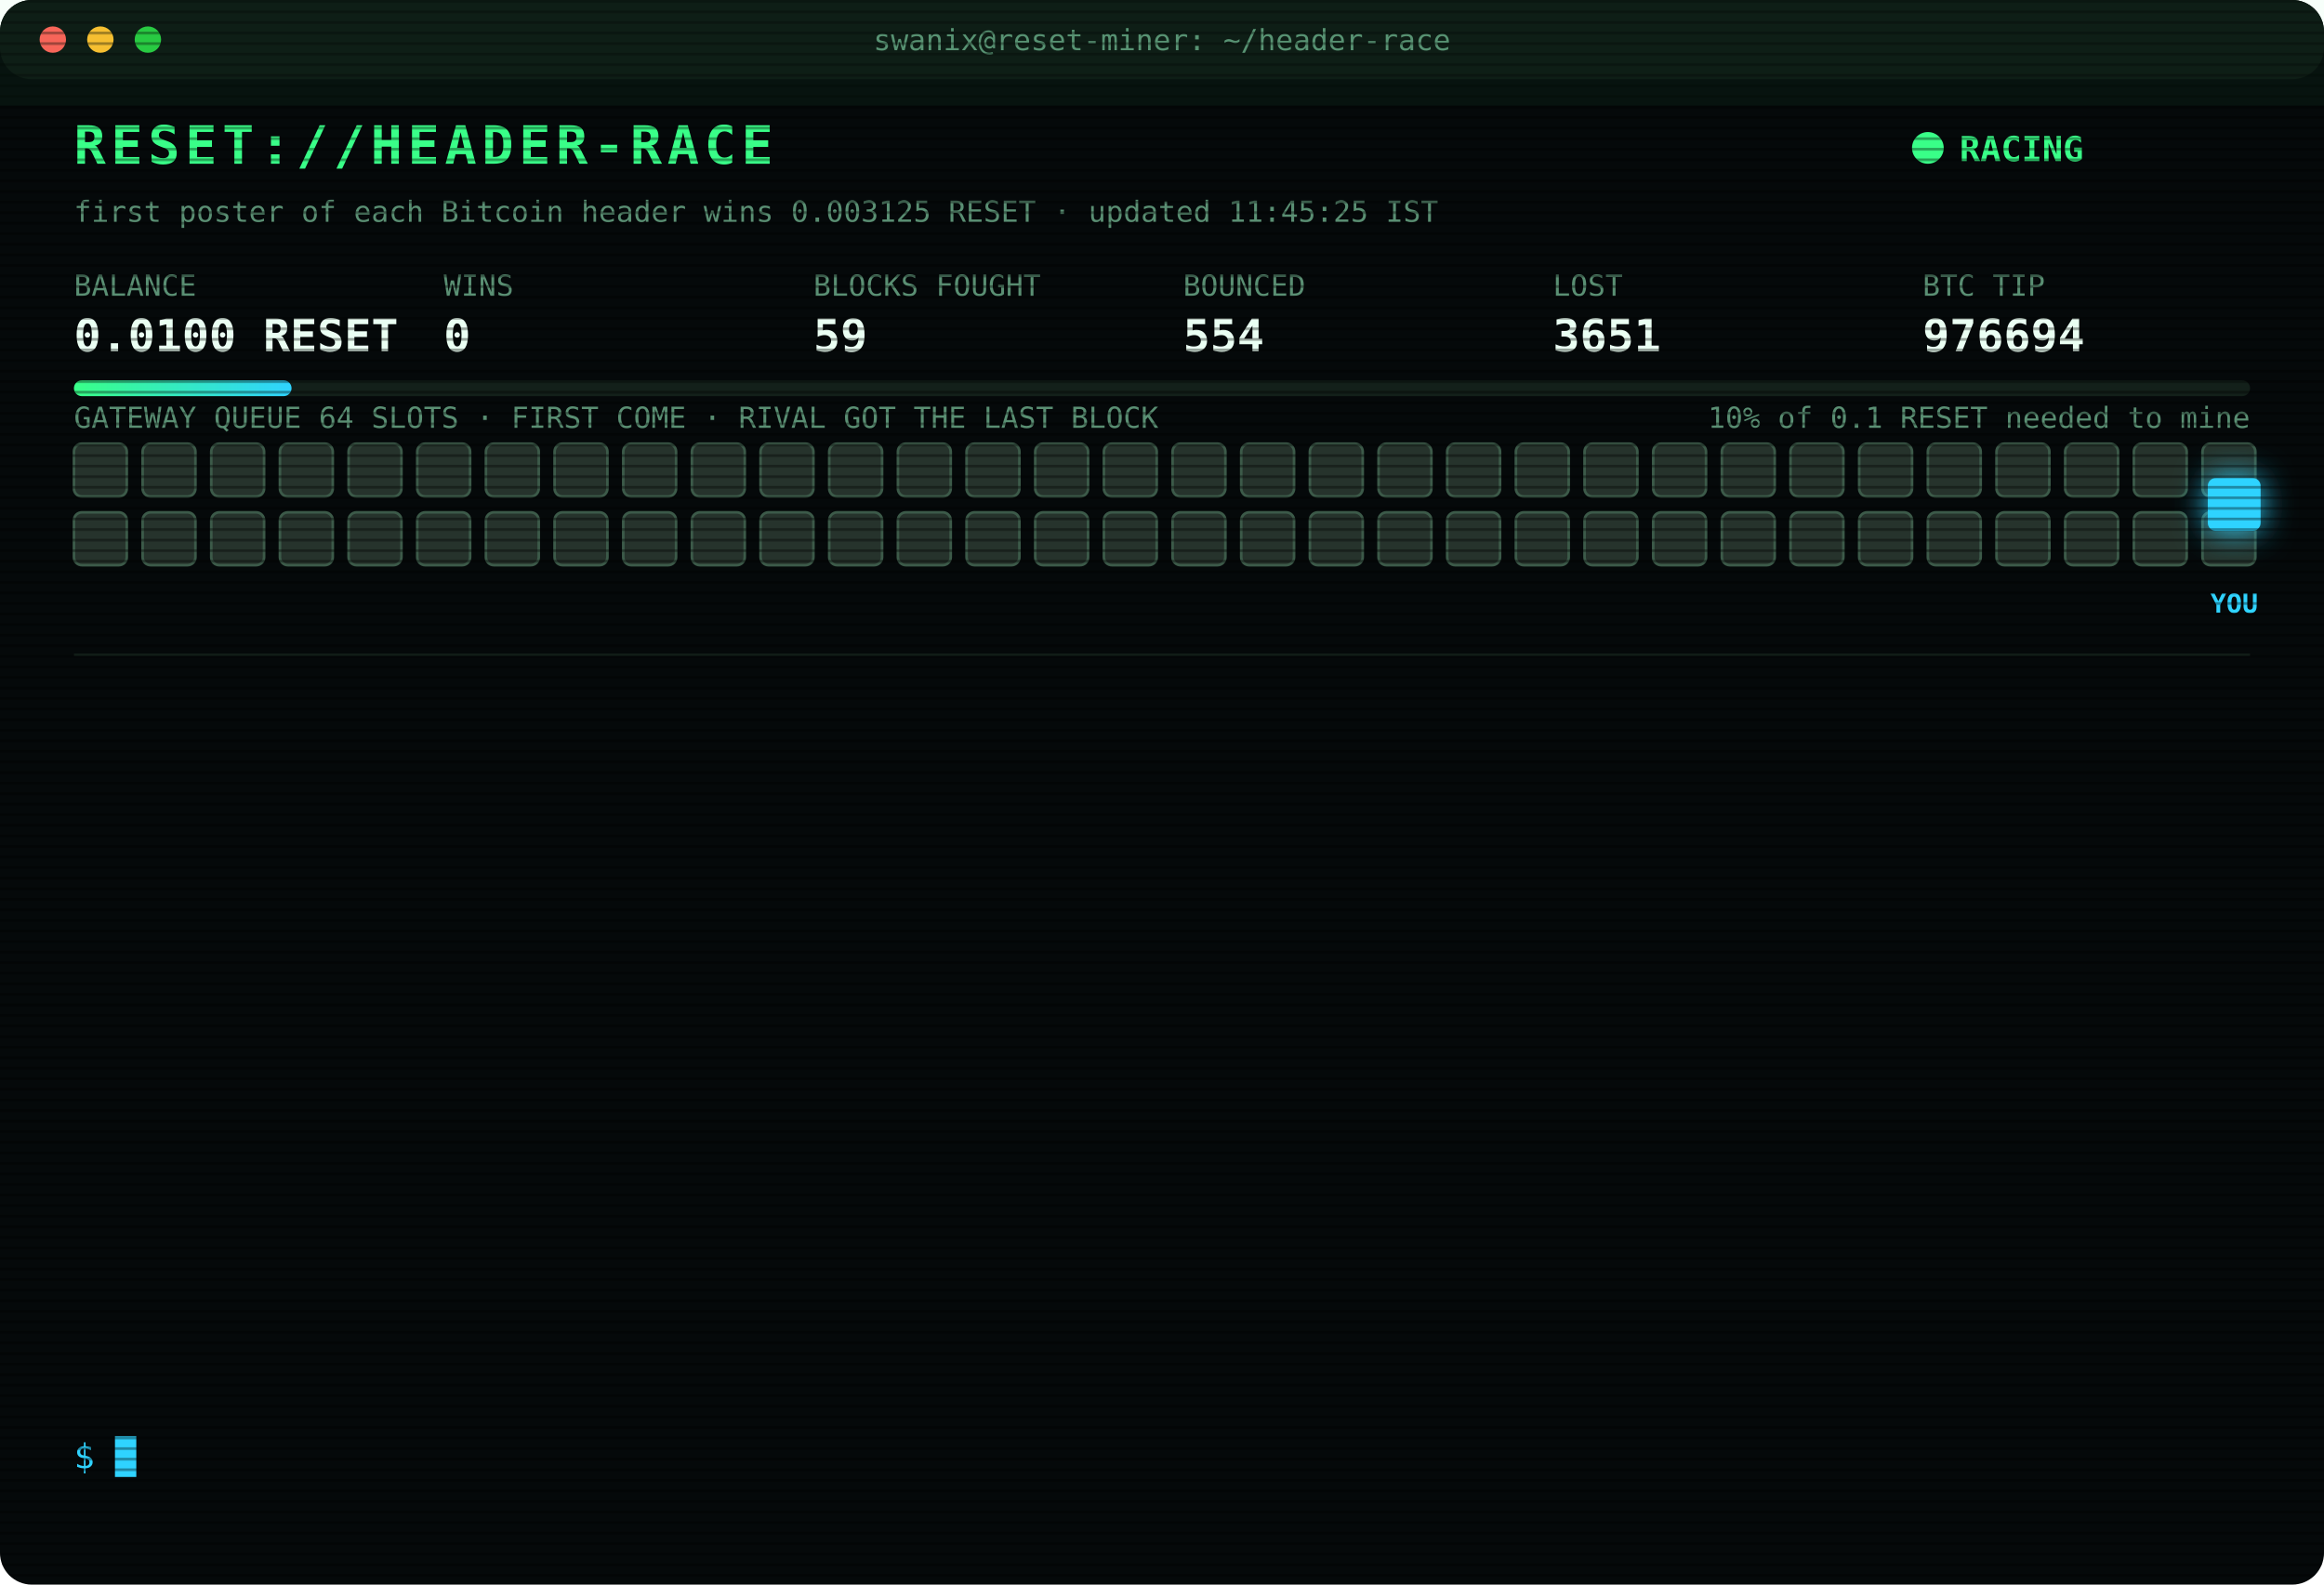
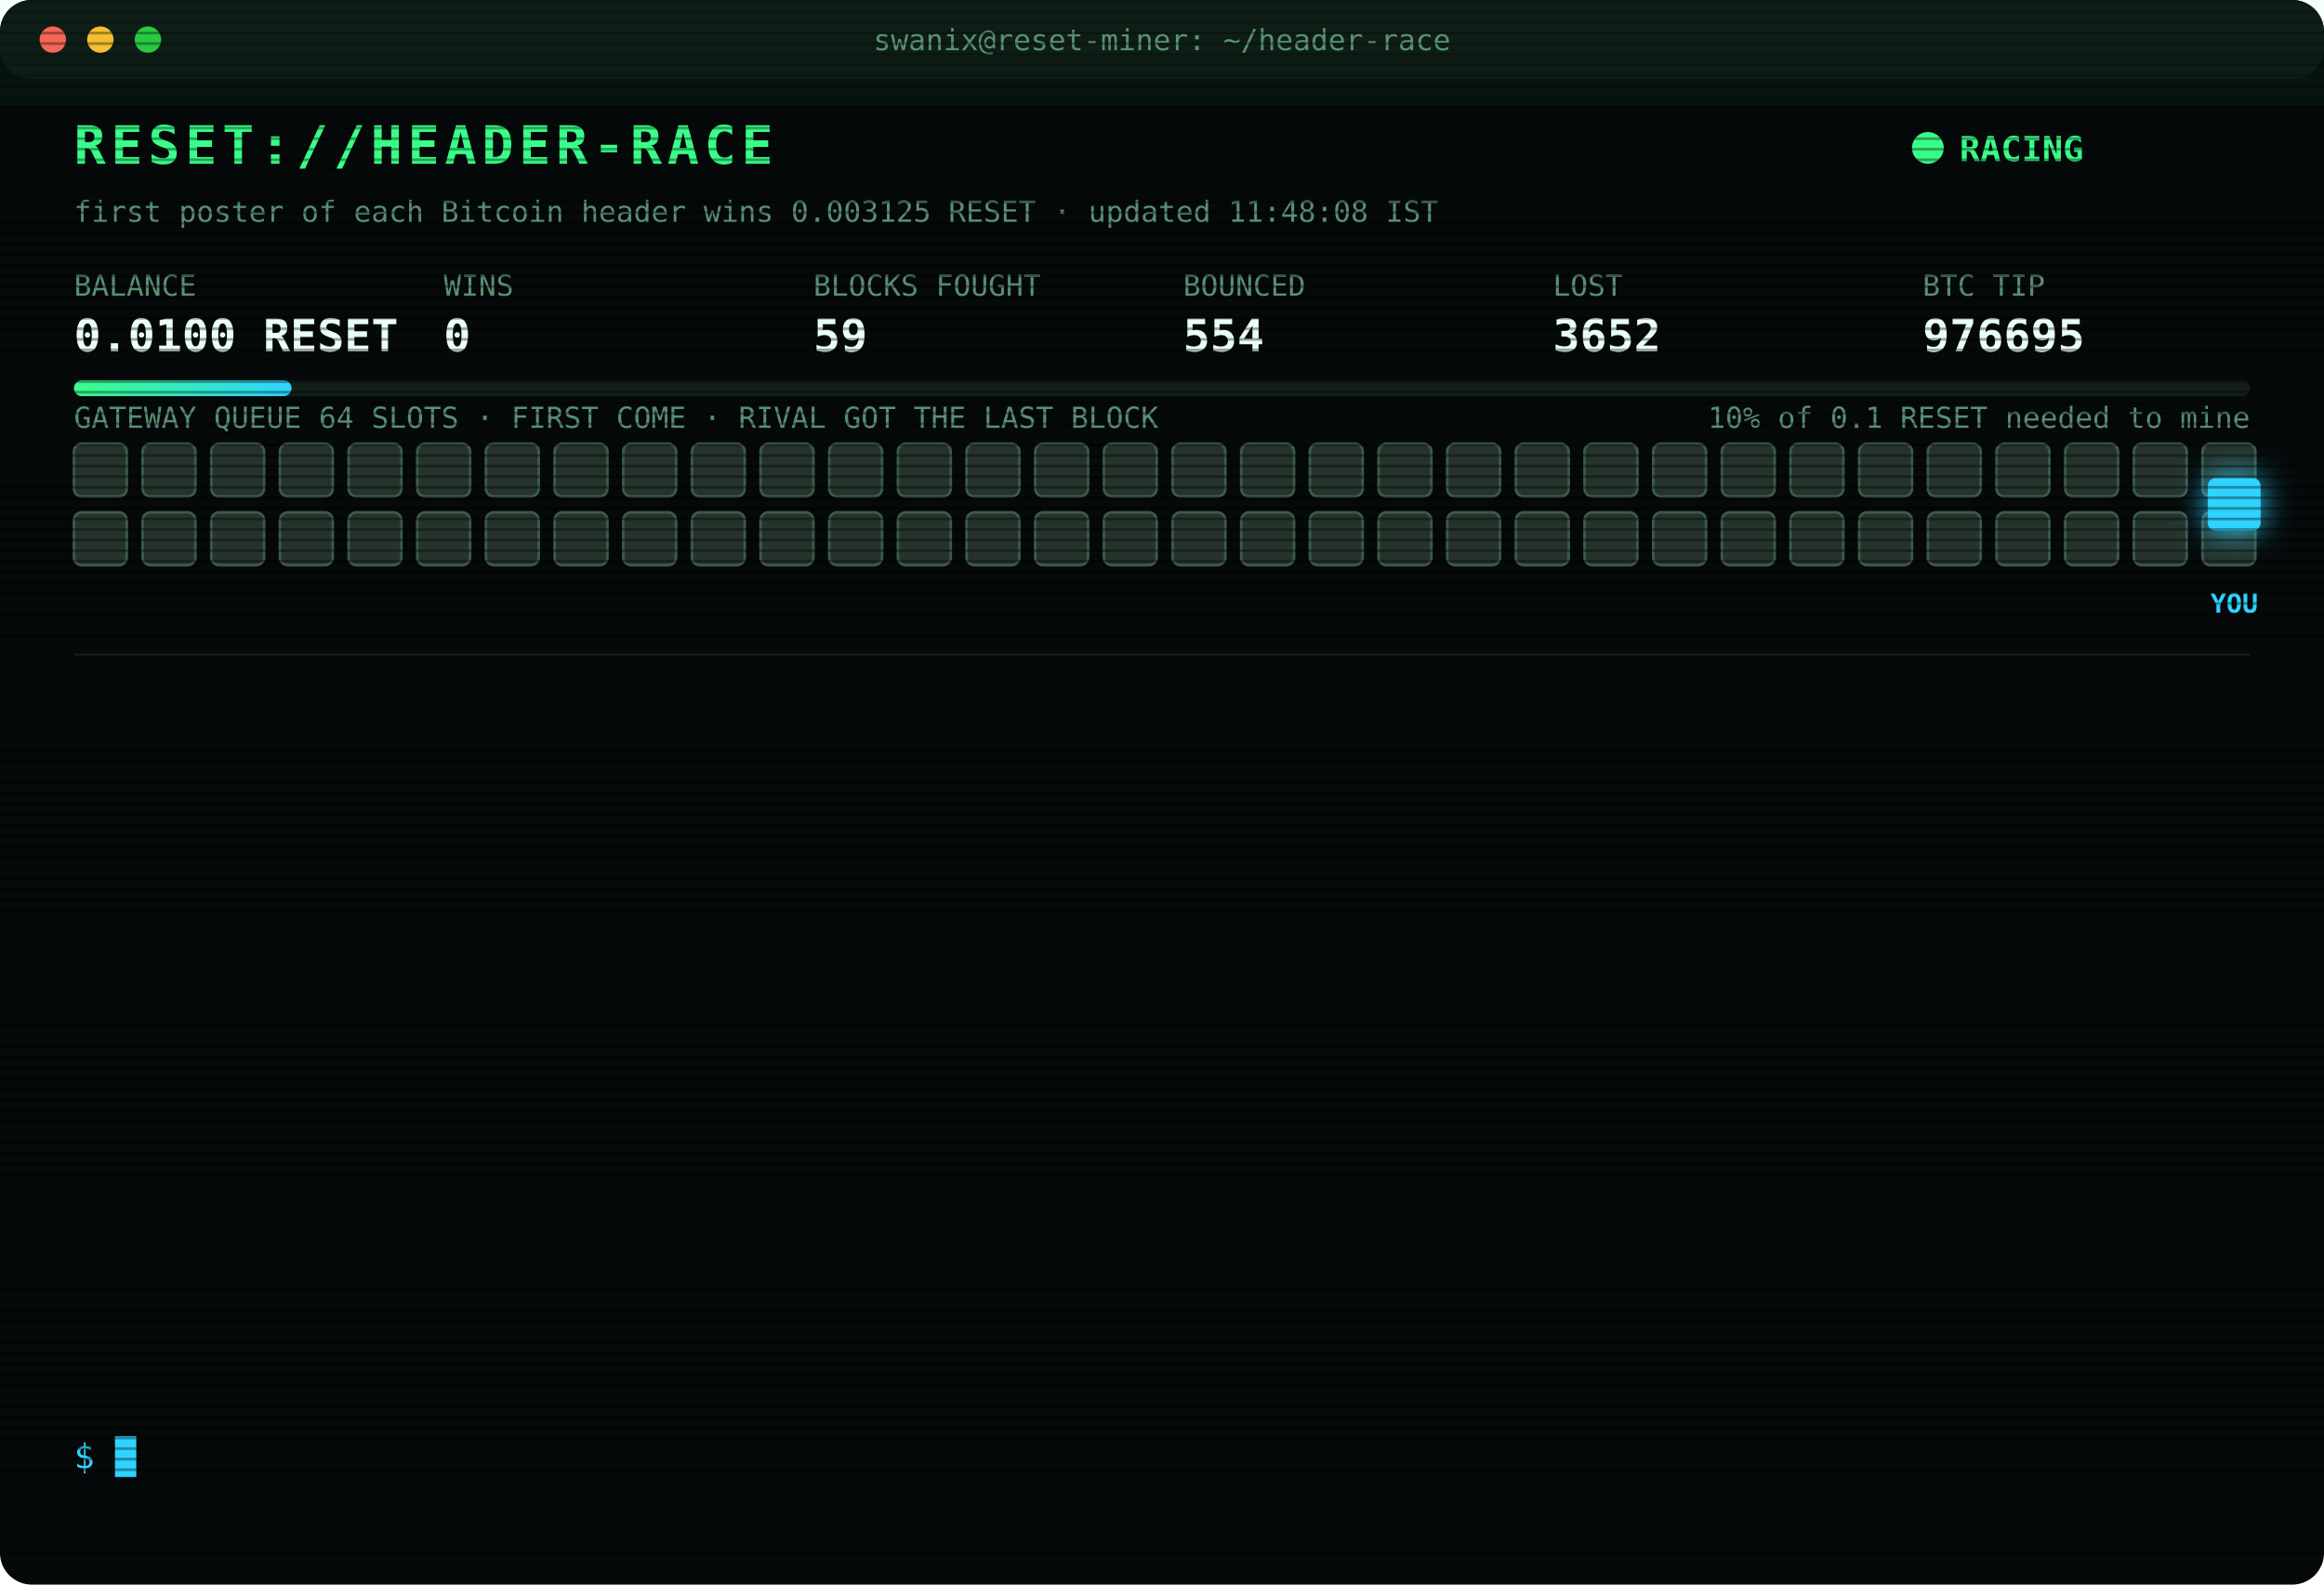
<svg xmlns="http://www.w3.org/2000/svg" width="880" height="600" viewBox="0 0 880 600" font-family="ui-monospace,SFMono-Regular,Menlo,Consolas,monospace">
  <style>
text{font-size:13px;fill:#7CFFB2}
.title{font-size:20px;font-weight:700;fill:#39FF88;letter-spacing:2px;animation:glitch 3s infinite steps(1)}
.sub{fill:#2fd3ff}.k{fill:#5a8f73;font-size:11px}.v{font-size:17px;font-weight:700;fill:#eafff3}
.ts{fill:#3f6b56}.boot{fill:#2fd3ff}.dim{fill:#5a8f73}.bad{fill:#ff4d6d}.warn{fill:#ffd23f}.mag{fill:#ff5cf0}.win{fill:#39FF88;font-weight:700}
.tag{font-size:10px;fill:#2fd3ff;font-weight:700}
.rival{fill:#26332c;stroke:#3c5a49;animation:jam 1.2s infinite alternate}
.idle{fill:#141c18;stroke:#22302a;animation:breathe 4s infinite}
.me{fill:#2fd3ff;filter:drop-shadow(0 0 6px #2fd3ff)}
.hover{animation:nudge 1.1s infinite ease-in-out}.bounce{animation:kick 1.4s infinite}
.ln{opacity:0;animation:in .4s forwards}
.cur{animation:blink 1s infinite steps(1)}
.scan{animation:scan 6s infinite linear}
.led{animation:blink 1.4s infinite}
@keyframes in{from{opacity:0;transform:translateX(-6px)}to{opacity:1;transform:none}}
@keyframes blink{50%{opacity:0}}
@keyframes jam{to{fill:#33463b}}
@keyframes breathe{50%{opacity:.4}}
@keyframes nudge{50%{transform:translateX(-10px)}}
@keyframes kick{0%,100%{transform:none}30%{transform:translateX(-14px)}55%{transform:translateX(10px) translateY(-6px)}}
@keyframes glitch{0%,92%{transform:none}93%{transform:translateX(2px);fill:#ff4d6d}95%{transform:translateX(-2px);fill:#2fd3ff}97%{transform:none}}
@keyframes scan{from{transform:translateY(-40px)}to{transform:translateY(600px)}}
</style>
  <defs>
    <pattern id="sl" width="4" height="4" patternUnits="userSpaceOnUse">
      <rect width="4" height="1" fill="#000" opacity=".35" />
    </pattern>
    <linearGradient id="bar">
      <stop offset="0" stop-color="#39FF88" />
      <stop offset="1" stop-color="#2fd3ff" />
    </linearGradient>
  </defs>
  <rect width="880" height="600" rx="12" fill="#05090a" />
  <rect width="880" height="30" rx="12" fill="#0d1512" />
  <circle cx="20" cy="15" r="5" fill="#ff5f57" />
  <circle cx="38" cy="15" r="5" fill="#febc2e" />
  <circle cx="56" cy="15" r="5" fill="#28c840" />
  <text x="440" y="19" text-anchor="middle" class="k">swanix@reset-miner: ~/header-race</text>
  <text x="28" y="62" class="title">RESET://HEADER-RACE</text>
  <circle class="led" cx="730" cy="56" r="6" fill="#39FF88" />
  <text x="742" y="61" class="win">RACING</text>
-   <text x="28" y="84" class="k">first poster of each Bitcoin header wins 0.003125 RESET · updated 11:45:25 IST</text>
+   <text x="28" y="84" class="k">first poster of each Bitcoin header wins 0.003125 RESET · updated 11:48:08 IST</text>
  <text x="28" y="112" class="k">BALANCE</text>
  <text x="28" y="133" class="v">0.0100 RESET</text>
  <text x="168" y="112" class="k">WINS</text>
  <text x="168" y="133" class="v">0</text>
  <text x="308" y="112" class="k">BLOCKS FOUGHT</text>
  <text x="308" y="133" class="v">59</text>
  <text x="448" y="112" class="k">BOUNCED</text>
  <text x="448" y="133" class="v">554</text>
  <text x="588" y="112" class="k">LOST</text>
-   <text x="588" y="133" class="v">3651</text>
+   <text x="588" y="133" class="v">3652</text>
  <text x="728" y="112" class="k">BTC TIP</text>
-   <text x="728" y="133" class="v">976694</text>
+   <text x="728" y="133" class="v">976695</text>
  <rect x="28" y="144" width="824" height="6" rx="3" fill="#13201a" />
  <rect x="28" y="144" width="82.4" height="6" rx="3" fill="url(#bar)" />
  <text x="852" y="162" text-anchor="end" class="k">10% of 0.1 RESET needed to mine</text>
  <text x="28" y="162" class="k">GATEWAY QUEUE 64 SLOTS · FIRST COME · RIVAL GOT THE LAST BLOCK</text>
  <rect class="rival" x="28" y="168" width="20" height="20" rx="3" style="animation-delay:0.00s" />
  <rect class="rival" x="54" y="168" width="20" height="20" rx="3" style="animation-delay:0.05s" />
  <rect class="rival" x="80" y="168" width="20" height="20" rx="3" style="animation-delay:0.10s" />
  <rect class="rival" x="106" y="168" width="20" height="20" rx="3" style="animation-delay:0.15s" />
  <rect class="rival" x="132" y="168" width="20" height="20" rx="3" style="animation-delay:0.20s" />
  <rect class="rival" x="158" y="168" width="20" height="20" rx="3" style="animation-delay:0.25s" />
  <rect class="rival" x="184" y="168" width="20" height="20" rx="3" style="animation-delay:0.30s" />
  <rect class="rival" x="210" y="168" width="20" height="20" rx="3" style="animation-delay:0.35s" />
  <rect class="rival" x="236" y="168" width="20" height="20" rx="3" style="animation-delay:0.40s" />
  <rect class="rival" x="262" y="168" width="20" height="20" rx="3" style="animation-delay:0.45s" />
  <rect class="rival" x="288" y="168" width="20" height="20" rx="3" style="animation-delay:0.50s" />
  <rect class="rival" x="314" y="168" width="20" height="20" rx="3" style="animation-delay:0.55s" />
  <rect class="rival" x="340" y="168" width="20" height="20" rx="3" style="animation-delay:0.60s" />
  <rect class="rival" x="366" y="168" width="20" height="20" rx="3" style="animation-delay:0.65s" />
  <rect class="rival" x="392" y="168" width="20" height="20" rx="3" style="animation-delay:0.70s" />
  <rect class="rival" x="418" y="168" width="20" height="20" rx="3" style="animation-delay:0.75s" />
  <rect class="rival" x="444" y="168" width="20" height="20" rx="3" style="animation-delay:0.80s" />
  <rect class="rival" x="470" y="168" width="20" height="20" rx="3" style="animation-delay:0.85s" />
  <rect class="rival" x="496" y="168" width="20" height="20" rx="3" style="animation-delay:0.90s" />
  <rect class="rival" x="522" y="168" width="20" height="20" rx="3" style="animation-delay:0.95s" />
  <rect class="rival" x="548" y="168" width="20" height="20" rx="3" style="animation-delay:1.00s" />
  <rect class="rival" x="574" y="168" width="20" height="20" rx="3" style="animation-delay:1.05s" />
  <rect class="rival" x="600" y="168" width="20" height="20" rx="3" style="animation-delay:1.10s" />
  <rect class="rival" x="626" y="168" width="20" height="20" rx="3" style="animation-delay:1.15s" />
  <rect class="rival" x="652" y="168" width="20" height="20" rx="3" style="animation-delay:1.20s" />
  <rect class="rival" x="678" y="168" width="20" height="20" rx="3" style="animation-delay:1.25s" />
  <rect class="rival" x="704" y="168" width="20" height="20" rx="3" style="animation-delay:1.30s" />
  <rect class="rival" x="730" y="168" width="20" height="20" rx="3" style="animation-delay:1.35s" />
  <rect class="rival" x="756" y="168" width="20" height="20" rx="3" style="animation-delay:1.40s" />
  <rect class="rival" x="782" y="168" width="20" height="20" rx="3" style="animation-delay:1.45s" />
  <rect class="rival" x="808" y="168" width="20" height="20" rx="3" style="animation-delay:1.50s" />
  <rect class="rival" x="834" y="168" width="20" height="20" rx="3" style="animation-delay:1.55s" />
  <rect class="rival" x="28" y="194" width="20" height="20" rx="3" style="animation-delay:1.60s" />
  <rect class="rival" x="54" y="194" width="20" height="20" rx="3" style="animation-delay:1.65s" />
  <rect class="rival" x="80" y="194" width="20" height="20" rx="3" style="animation-delay:1.70s" />
  <rect class="rival" x="106" y="194" width="20" height="20" rx="3" style="animation-delay:1.75s" />
  <rect class="rival" x="132" y="194" width="20" height="20" rx="3" style="animation-delay:1.80s" />
  <rect class="rival" x="158" y="194" width="20" height="20" rx="3" style="animation-delay:1.85s" />
  <rect class="rival" x="184" y="194" width="20" height="20" rx="3" style="animation-delay:1.90s" />
  <rect class="rival" x="210" y="194" width="20" height="20" rx="3" style="animation-delay:1.95s" />
  <rect class="rival" x="236" y="194" width="20" height="20" rx="3" style="animation-delay:2.00s" />
  <rect class="rival" x="262" y="194" width="20" height="20" rx="3" style="animation-delay:2.05s" />
  <rect class="rival" x="288" y="194" width="20" height="20" rx="3" style="animation-delay:2.10s" />
  <rect class="rival" x="314" y="194" width="20" height="20" rx="3" style="animation-delay:2.15s" />
  <rect class="rival" x="340" y="194" width="20" height="20" rx="3" style="animation-delay:2.20s" />
  <rect class="rival" x="366" y="194" width="20" height="20" rx="3" style="animation-delay:2.25s" />
  <rect class="rival" x="392" y="194" width="20" height="20" rx="3" style="animation-delay:2.30s" />
  <rect class="rival" x="418" y="194" width="20" height="20" rx="3" style="animation-delay:2.35s" />
  <rect class="rival" x="444" y="194" width="20" height="20" rx="3" style="animation-delay:2.40s" />
  <rect class="rival" x="470" y="194" width="20" height="20" rx="3" style="animation-delay:2.45s" />
  <rect class="rival" x="496" y="194" width="20" height="20" rx="3" style="animation-delay:2.50s" />
  <rect class="rival" x="522" y="194" width="20" height="20" rx="3" style="animation-delay:2.55s" />
  <rect class="rival" x="548" y="194" width="20" height="20" rx="3" style="animation-delay:2.60s" />
  <rect class="rival" x="574" y="194" width="20" height="20" rx="3" style="animation-delay:2.65s" />
  <rect class="rival" x="600" y="194" width="20" height="20" rx="3" style="animation-delay:2.70s" />
  <rect class="rival" x="626" y="194" width="20" height="20" rx="3" style="animation-delay:2.75s" />
  <rect class="rival" x="652" y="194" width="20" height="20" rx="3" style="animation-delay:2.80s" />
  <rect class="rival" x="678" y="194" width="20" height="20" rx="3" style="animation-delay:2.85s" />
  <rect class="rival" x="704" y="194" width="20" height="20" rx="3" style="animation-delay:2.90s" />
  <rect class="rival" x="730" y="194" width="20" height="20" rx="3" style="animation-delay:2.95s" />
  <rect class="rival" x="756" y="194" width="20" height="20" rx="3" style="animation-delay:3.00s" />
  <rect class="rival" x="782" y="194" width="20" height="20" rx="3" style="animation-delay:3.05s" />
  <rect class="rival" x="808" y="194" width="20" height="20" rx="3" style="animation-delay:3.10s" />
  <rect class="rival" x="834" y="194" width="20" height="20" rx="3" style="animation-delay:3.15s" />
  <g class="hover">
    <rect class="me" x="836" y="181" width="20" height="20" rx="3" />
    <text class="tag" x="846" y="232" text-anchor="middle">YOU</text>
  </g>
  <line x1="28" x2="852" y1="248" y2="248" stroke="#13201a" />
  <g class="ln" style="animation-delay:0.40s">
-     <text x="28" y="270" class="ts">09:51:49</text>
-     <text x="104" y="270" class="bad">[LOST] #976682 taken by a rival miner</text>
+     <text x="28" y="270" class="ts">10:08:30</text>
+     <text x="104" y="270" class="bad">[LOST] #976683 taken by a rival miner</text>
  </g>
  <g class="ln" style="animation-delay:0.65s">
-     <text x="28" y="292" class="ts">10:08:30</text>
-     <text x="104" y="292" class="bad">[LOST] #976683 taken by a rival miner</text>
+     <text x="28" y="292" class="ts">10:16:30</text>
+     <text x="104" y="292" class="bad">[LOST] #976684 taken by a rival miner</text>
  </g>
  <g class="ln" style="animation-delay:0.90s">
-     <text x="28" y="314" class="ts">10:16:30</text>
-     <text x="104" y="314" class="bad">[LOST] #976684 taken by a rival miner</text>
+     <text x="28" y="314" class="ts">10:23:57</text>
+     <text x="104" y="314" class="bad">[LOST] #976685 taken by a rival miner</text>
  </g>
  <g class="ln" style="animation-delay:1.15s">
-     <text x="28" y="336" class="ts">10:23:57</text>
-     <text x="104" y="336" class="bad">[LOST] #976685 taken by a rival miner</text>
+     <text x="28" y="336" class="ts">10:25:38</text>
+     <text x="104" y="336" class="bad">[LOST] #976686 taken by a rival miner</text>
  </g>
  <g class="ln" style="animation-delay:1.40s">
-     <text x="28" y="358" class="ts">10:25:38</text>
-     <text x="104" y="358" class="bad">[LOST] #976686 taken by a rival miner</text>
+     <text x="28" y="358" class="ts">10:40:06</text>
+     <text x="104" y="358" class="bad">[LOST] #976687 taken by a rival miner</text>
  </g>
  <g class="ln" style="animation-delay:1.65s">
-     <text x="28" y="380" class="ts">10:40:06</text>
-     <text x="104" y="380" class="bad">[LOST] #976687 taken by a rival miner</text>
+     <text x="28" y="380" class="ts">10:46:15</text>
+     <text x="104" y="380" class="bad">[LOST] #976688 taken by a rival miner</text>
  </g>
  <g class="ln" style="animation-delay:1.90s">
-     <text x="28" y="402" class="ts">10:46:15</text>
-     <text x="104" y="402" class="bad">[LOST] #976688 taken by a rival miner</text>
+     <text x="28" y="402" class="ts">10:53:49</text>
+     <text x="104" y="402" class="bad">[LOST] #976690 taken by a rival miner</text>
  </g>
  <g class="ln" style="animation-delay:2.15s">
-     <text x="28" y="424" class="ts">10:53:49</text>
-     <text x="104" y="424" class="bad">[LOST] #976690 taken by a rival miner</text>
+     <text x="28" y="424" class="ts">10:55:50</text>
+     <text x="104" y="424" class="dim">[STINT END] calls 792 · wins 0</text>
  </g>
  <g class="ln" style="animation-delay:2.40s">
-     <text x="28" y="446" class="ts">10:55:50</text>
-     <text x="104" y="446" class="dim">[STINT END] calls 792 · wins 0</text>
+     <text x="28" y="446" class="ts">11:00:26</text>
+     <text x="104" y="446" class="boot">[BOOT] racer v3 online · 3 feeds · stint 340m</text>
  </g>
  <g class="ln" style="animation-delay:2.65s">
-     <text x="28" y="468" class="ts">11:00:26</text>
-     <text x="104" y="468" class="boot">[BOOT] racer v3 online · 3 feeds · stint 340m</text>
+     <text x="28" y="468" class="ts">11:23:01</text>
+     <text x="104" y="468" class="bad">[LOST] #976692 taken by a rival miner</text>
  </g>
  <g class="ln" style="animation-delay:2.90s">
-     <text x="28" y="490" class="ts">11:23:01</text>
-     <text x="104" y="490" class="bad">[LOST] #976692 taken by a rival miner</text>
+     <text x="28" y="490" class="ts">11:33:32</text>
+     <text x="104" y="490" class="bad">[LOST] #976693 taken by a rival miner</text>
  </g>
  <g class="ln" style="animation-delay:3.15s">
-     <text x="28" y="512" class="ts">11:33:32</text>
-     <text x="104" y="512" class="bad">[LOST] #976693 taken by a rival miner</text>
+     <text x="28" y="512" class="ts">11:41:31</text>
+     <text x="104" y="512" class="bad">[LOST] #976694 taken by a rival miner</text>
  </g>
  <g class="ln" style="animation-delay:3.40s">
-     <text x="28" y="534" class="ts">11:41:31</text>
-     <text x="104" y="534" class="bad">[LOST] #976694 taken by a rival miner</text>
+     <text x="28" y="534" class="ts">11:48:07</text>
+     <text x="104" y="534" class="bad">[LOST] #976695 taken by a rival miner</text>
  </g>
  <text x="28" y="556" class="sub">$ <tspan class="cur">█</tspan>
  </text>
  <rect width="880" height="600" rx="12" fill="url(#sl)" pointer-events="none" />
  <rect class="scan" width="880" height="40" fill="#39FF88" opacity=".04" />
</svg>
